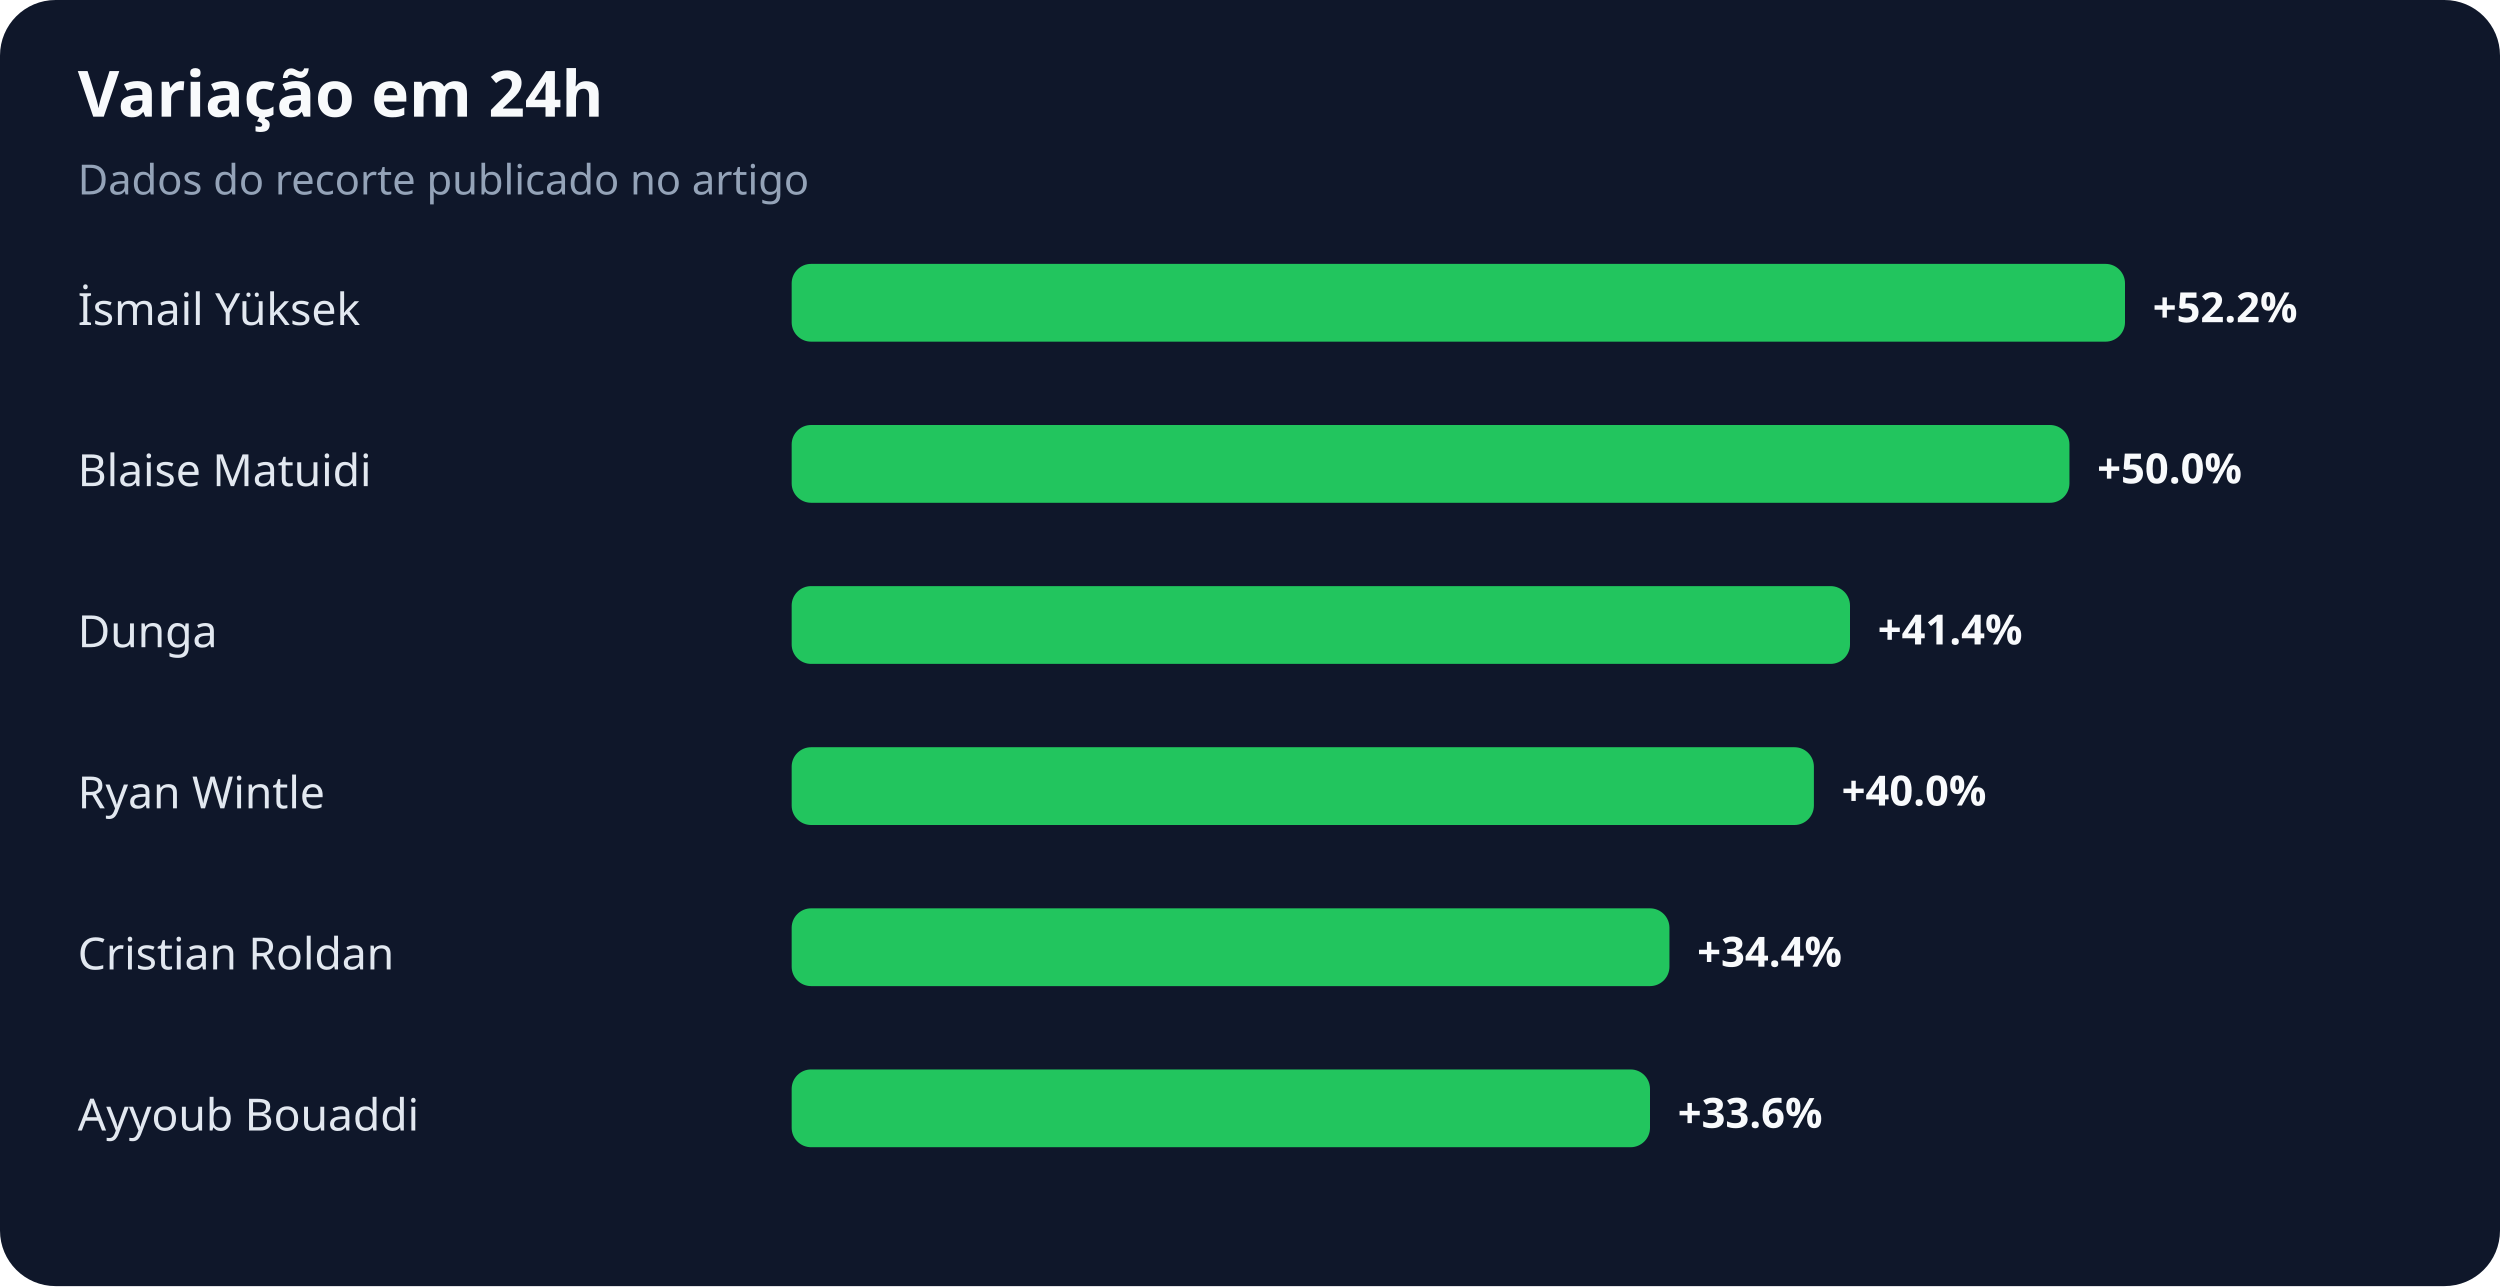
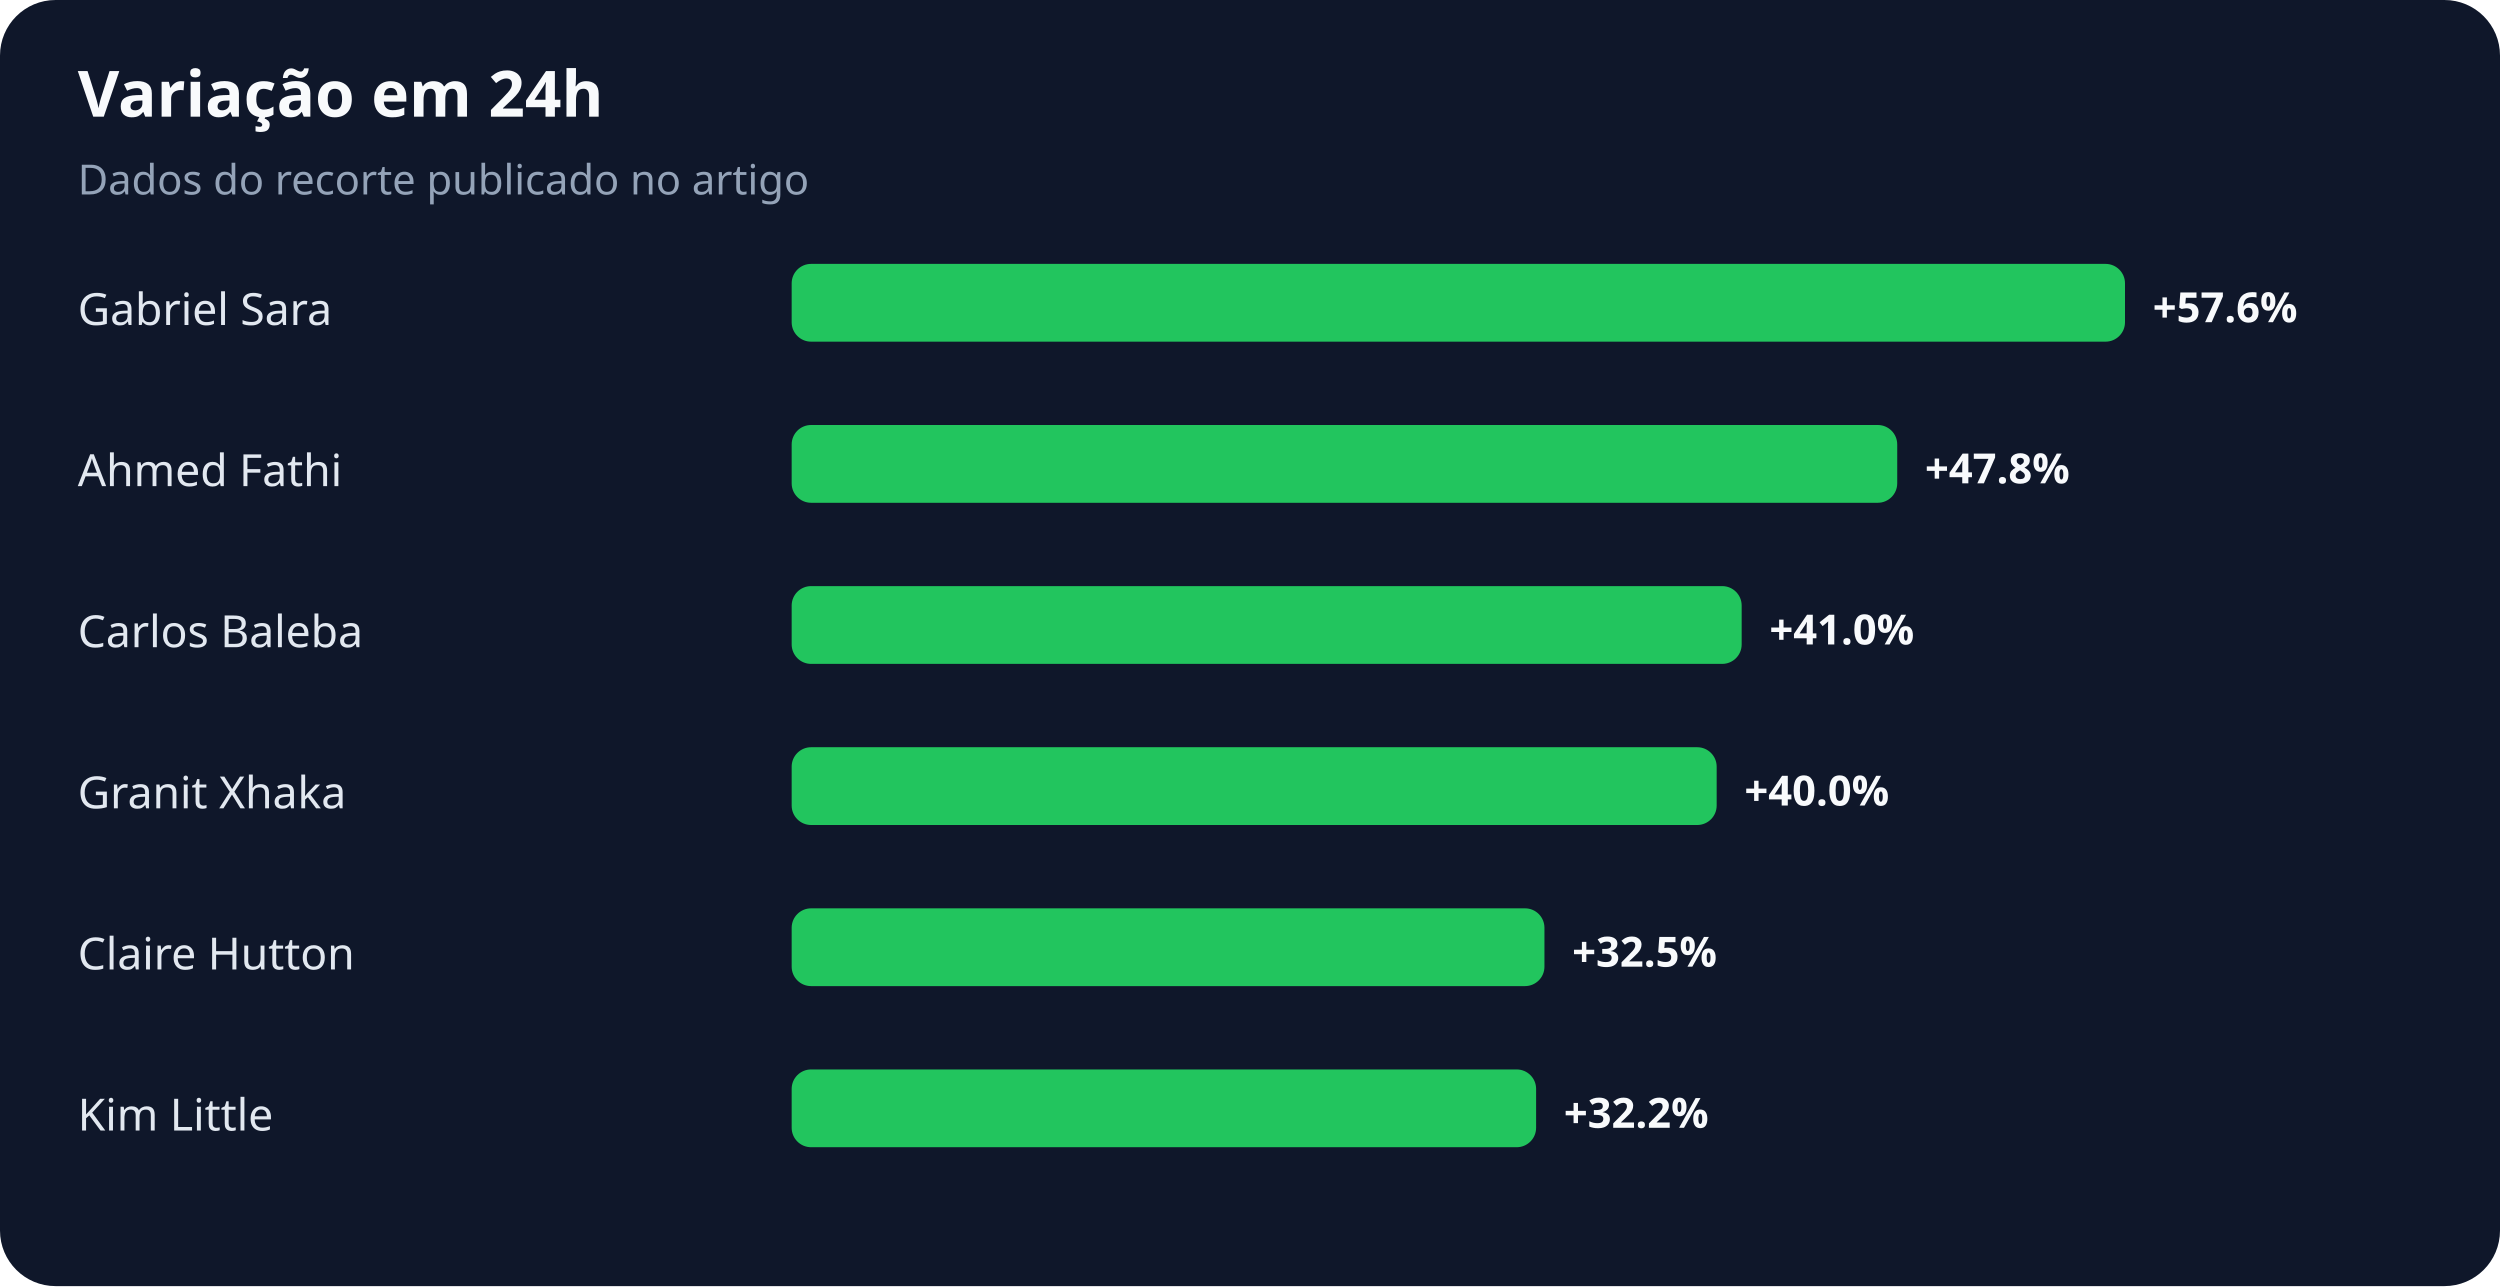
<svg xmlns="http://www.w3.org/2000/svg" width="900" height="463" viewBox="0 0 900 463" role="img" aria-labelledby="title desc">
  <rect width="100%" height="100%" rx="20" fill="#0f172a" />
  <text x="28" y="42" fill="#f8fafc" font-family="system-ui,sans-serif" font-size="23" font-weight="700">Variação em 24h</text>
  <text x="28" y="70" fill="#94a3b8" font-family="system-ui,sans-serif" font-size="15">Dados do recorte publicado no artigo</text>
-   <text x="28" y="117" fill="#e2e8f0" font-family="system-ui,sans-serif" font-size="16">İsmail Yüksek</text>
+   <text x="28" y="117" fill="#e2e8f0" font-family="system-ui,sans-serif" font-size="16">Gabriel Sara</text>
  <rect x="285" y="95" width="480" height="28" rx="7" fill="#22c55e" />
-   <text x="775" y="116" fill="#f8fafc" font-family="system-ui,sans-serif" font-size="15" font-weight="700">+52.2%</text>
-   <text x="28" y="175" fill="#e2e8f0" font-family="system-ui,sans-serif" font-size="16">Blaise Matuidi</text>
-   <rect x="285" y="153" width="460" height="28" rx="7" fill="#22c55e" />
-   <text x="755" y="174" fill="#f8fafc" font-family="system-ui,sans-serif" font-size="15" font-weight="700">+50.0%</text>
-   <text x="28" y="233" fill="#e2e8f0" font-family="system-ui,sans-serif" font-size="16">Dunga</text>
-   <rect x="285" y="211" width="381" height="28" rx="7" fill="#22c55e" />
-   <text x="676" y="232" fill="#f8fafc" font-family="system-ui,sans-serif" font-size="15" font-weight="700">+41.4%</text>
-   <text x="28" y="291" fill="#e2e8f0" font-family="system-ui,sans-serif" font-size="16">Ryan Wintle</text>
-   <rect x="285" y="269" width="368" height="28" rx="7" fill="#22c55e" />
-   <text x="663" y="290" fill="#f8fafc" font-family="system-ui,sans-serif" font-size="15" font-weight="700">+40.0%</text>
-   <text x="28" y="349" fill="#e2e8f0" font-family="system-ui,sans-serif" font-size="16">Cristian Roldan</text>
-   <rect x="285" y="327" width="316" height="28" rx="7" fill="#22c55e" />
-   <text x="611" y="348" fill="#f8fafc" font-family="system-ui,sans-serif" font-size="15" font-weight="700">+34.4%</text>
-   <text x="28" y="407" fill="#e2e8f0" font-family="system-ui,sans-serif" font-size="16">Ayyoub Bouaddi</text>
-   <rect x="285" y="385" width="309" height="28" rx="7" fill="#22c55e" />
-   <text x="604" y="406" fill="#f8fafc" font-family="system-ui,sans-serif" font-size="15" font-weight="700">+33.6%</text>
+   <text x="775" y="116" fill="#f8fafc" font-family="system-ui,sans-serif" font-size="15" font-weight="700">+57.6%</text>
+   <text x="28" y="175" fill="#e2e8f0" font-family="system-ui,sans-serif" font-size="16">Ahmed Fathi</text>
+   <rect x="285" y="153" width="398" height="28" rx="7" fill="#22c55e" />
+   <text x="693" y="174" fill="#f8fafc" font-family="system-ui,sans-serif" font-size="15" font-weight="700">+47.8%</text>
+   <text x="28" y="233" fill="#e2e8f0" font-family="system-ui,sans-serif" font-size="16">Carlos Baleba</text>
+   <rect x="285" y="211" width="342" height="28" rx="7" fill="#22c55e" />
+   <text x="637" y="232" fill="#f8fafc" font-family="system-ui,sans-serif" font-size="15" font-weight="700">+41.0%</text>
+   <text x="28" y="291" fill="#e2e8f0" font-family="system-ui,sans-serif" font-size="16">Granit Xhaka</text>
+   <rect x="285" y="269" width="333" height="28" rx="7" fill="#22c55e" />
+   <text x="628" y="290" fill="#f8fafc" font-family="system-ui,sans-serif" font-size="15" font-weight="700">+40.0%</text>
+   <text x="28" y="349" fill="#e2e8f0" font-family="system-ui,sans-serif" font-size="16">Claire Hutton</text>
+   <rect x="285" y="327" width="271" height="28" rx="7" fill="#22c55e" />
+   <text x="566" y="348" fill="#f8fafc" font-family="system-ui,sans-serif" font-size="15" font-weight="700">+32.5%</text>
+   <text x="28" y="407" fill="#e2e8f0" font-family="system-ui,sans-serif" font-size="16">Kim Little</text>
+   <rect x="285" y="385" width="268" height="28" rx="7" fill="#22c55e" />
+   <text x="563" y="406" fill="#f8fafc" font-family="system-ui,sans-serif" font-size="15" font-weight="700">+32.2%</text>
</svg>
